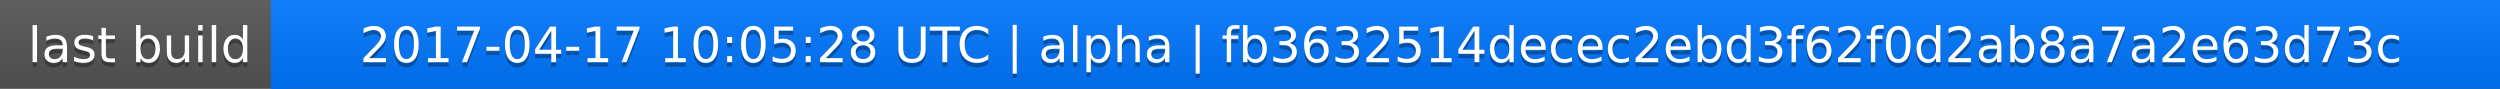
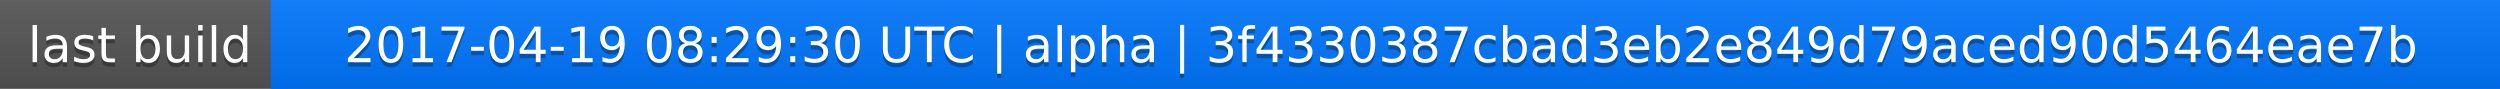
<svg xmlns="http://www.w3.org/2000/svg" width="563" height="20">
  <linearGradient id="a" x2="0" y2="100%">
    <stop offset="0" stop-color="#bbb" stop-opacity=".1" />
    <stop offset="1" stop-opacity=".1" />
  </linearGradient>
  <rect rx="0" width="563" height="20" fill="#555" />
  <rect rx="0" x="61" width="502" height="20" fill="#07f" />
  <path fill="#07f" d="M61 0h4v20h-4z" />
  <rect rx="0" width="563" height="20" fill="url(#a)" />
  <g fill="#fff" text-anchor="middle" font-family="DejaVu Sans,Verdana,Geneva,sans-serif" font-size="11">
    <text x="31.5" y="15" fill="#010101" fill-opacity=".3">last build</text>
    <text x="31.5" y="14">last build</text>
-     <text x="311" y="15" fill="#010101" fill-opacity=".3">2017-04-17 10:05:28 UTC | alpha | fb3632514decec2ebd3f62f0d2ab8a7a2e63d73c</text>
-     <text x="311" y="14">2017-04-17 10:05:28 UTC | alpha | fb3632514decec2ebd3f62f0d2ab8a7a2e63d73c</text>
+     <text x="311" y="15" fill="#010101" fill-opacity=".3">2017-04-19 08:29:30 UTC | alpha | 3f4330387cbad3eb2e849d79aced90d5464eae7b</text>
+     <text x="311" y="14">2017-04-19 08:29:30 UTC | alpha | 3f4330387cbad3eb2e849d79aced90d5464eae7b</text>
  </g>
</svg>
